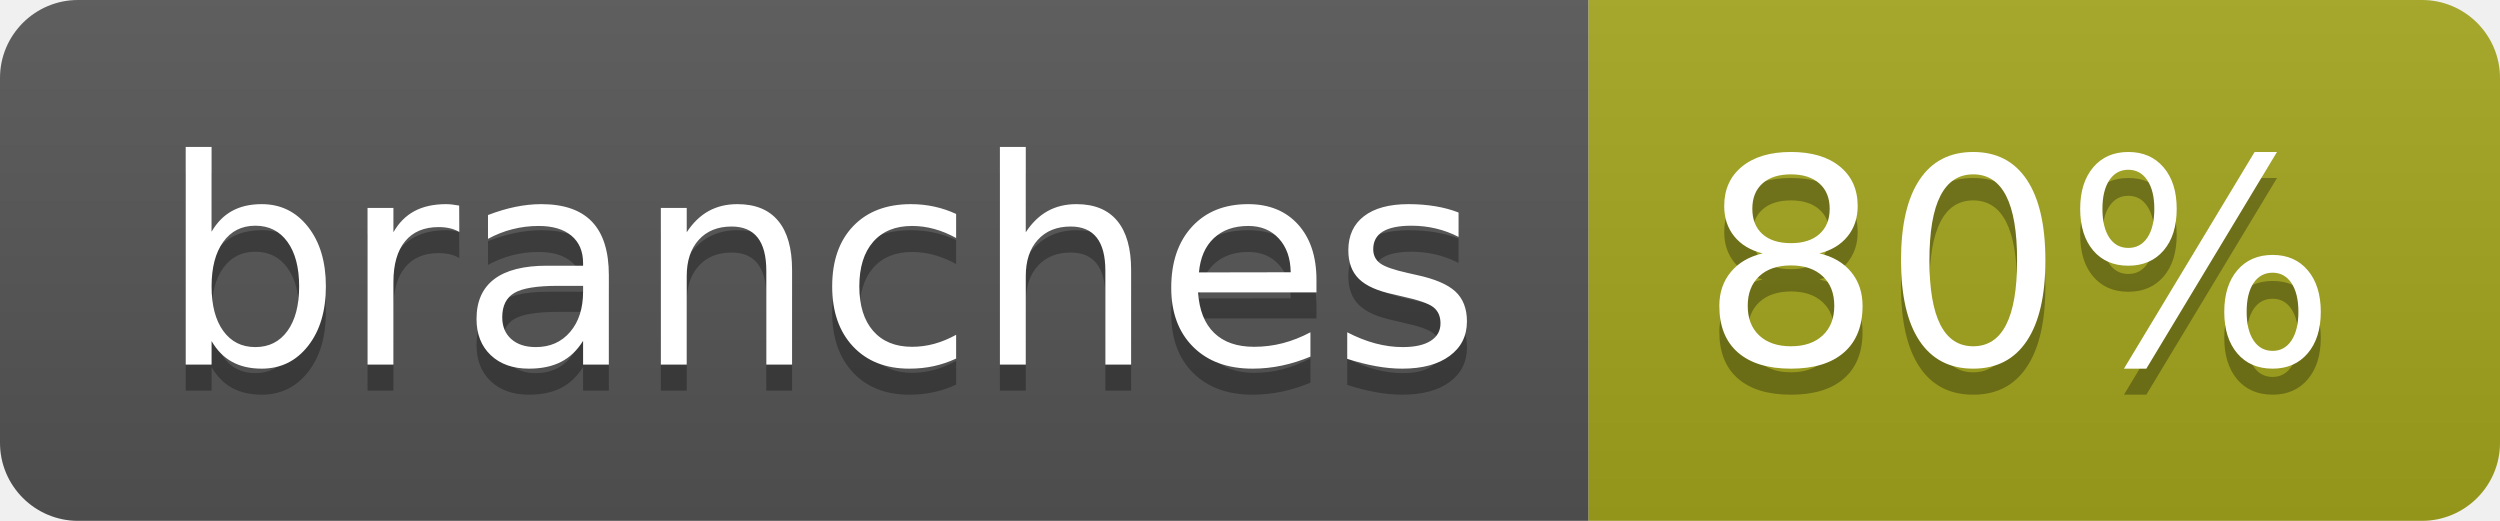
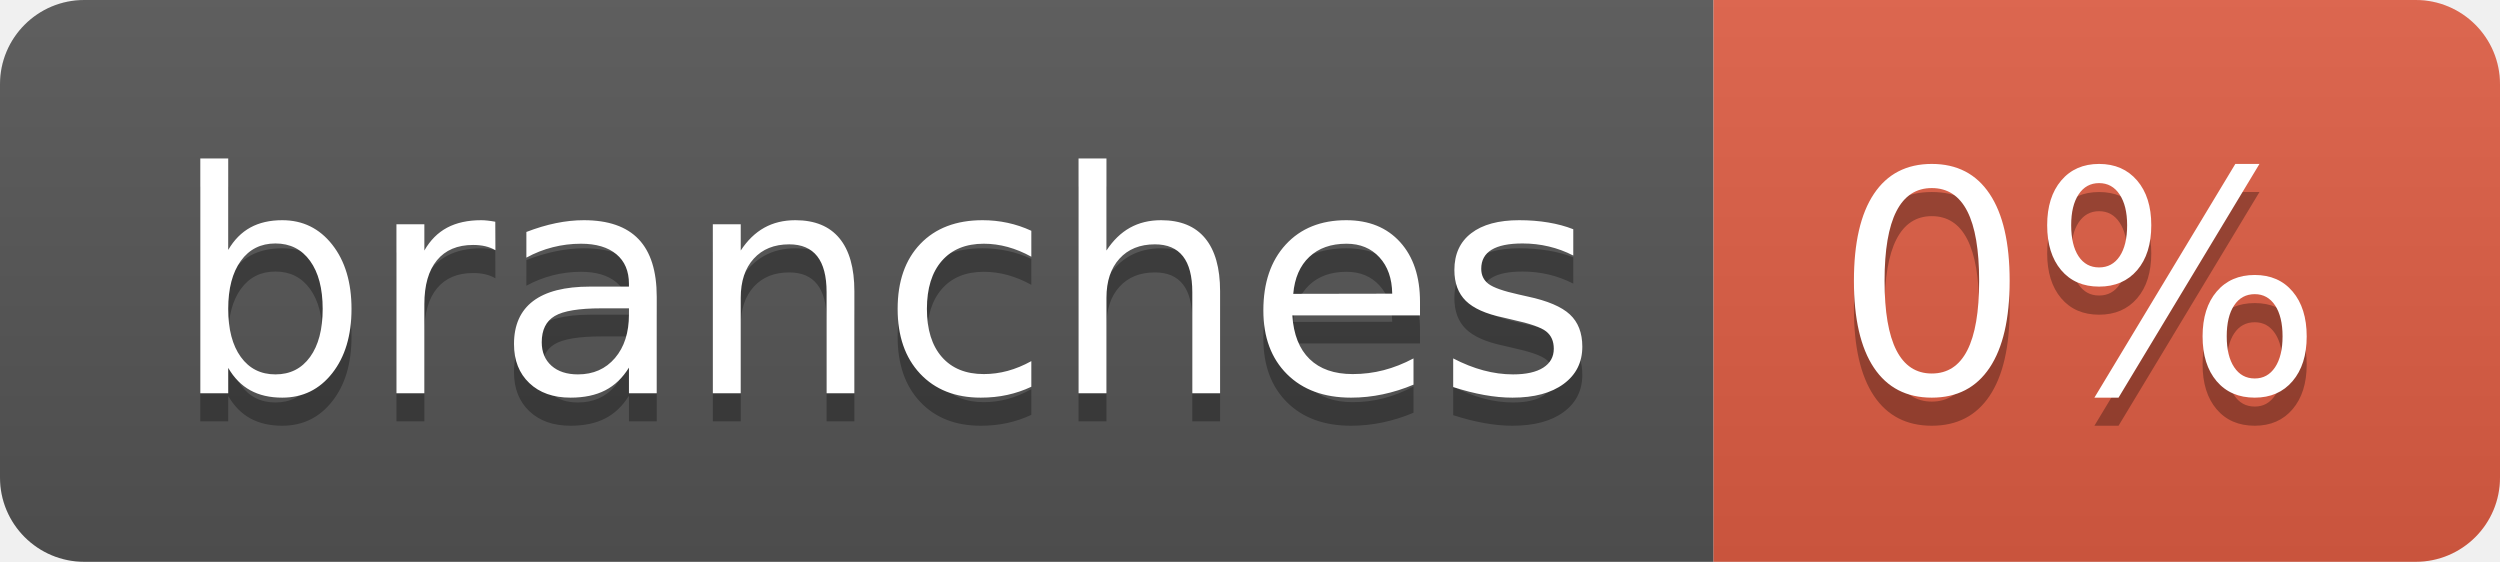
- <svg xmlns="http://www.w3.org/2000/svg" width="96" height="20" role="img" aria-label="branches: 80%">
+ <svg xmlns="http://www.w3.org/2000/svg" width="89" height="20" role="img" aria-label="branches: 0%">
  <linearGradient id="s" x2="0" y2="100%">
    <stop offset="0" stop-color="#bbb" stop-opacity=".1" />
    <stop offset="1" stop-opacity=".1" />
  </linearGradient>
  <clipPath id="r">
-     <rect width="96" height="20" rx="3" fill="#fff" />
+     <rect width="89" height="20" rx="3" fill="#fff" />
  </clipPath>
  <g clip-path="url(#r)">
    <rect width="61" height="20" fill="#555" />
-     <rect x="61" width="35" height="20" fill="#a4a61d" />
-     <rect width="96" height="20" fill="url(#s)" />
+     <rect x="61" width="28" height="20" fill="#e05d44" />
+     <rect width="89" height="20" fill="url(#s)" />
  </g>
  <g fill="#fff" text-anchor="middle" font-family="Verdana,Geneva,DejaVu Sans,sans-serif" text-rendering="geometricPrecision" font-size="110">
    <text aria-hidden="true" x="315" y="150" fill="#010101" fill-opacity=".3" transform="scale(.1)" textLength="507">branches</text>
    <text x="315" y="140" transform="scale(.1)" fill="#fff" textLength="507">branches</text>
-     <text aria-hidden="true" x="775" y="150" fill="#010101" fill-opacity=".3" transform="scale(.1)" textLength="245">80%</text>
-     <text x="775" y="140" transform="scale(.1)" fill="#fff" textLength="245">80%</text>
+     <text aria-hidden="true" x="740" y="150" fill="#010101" fill-opacity=".3" transform="scale(.1)" textLength="175">0%</text>
+     <text x="740" y="140" transform="scale(.1)" fill="#fff" textLength="175">0%</text>
  </g>
</svg>
